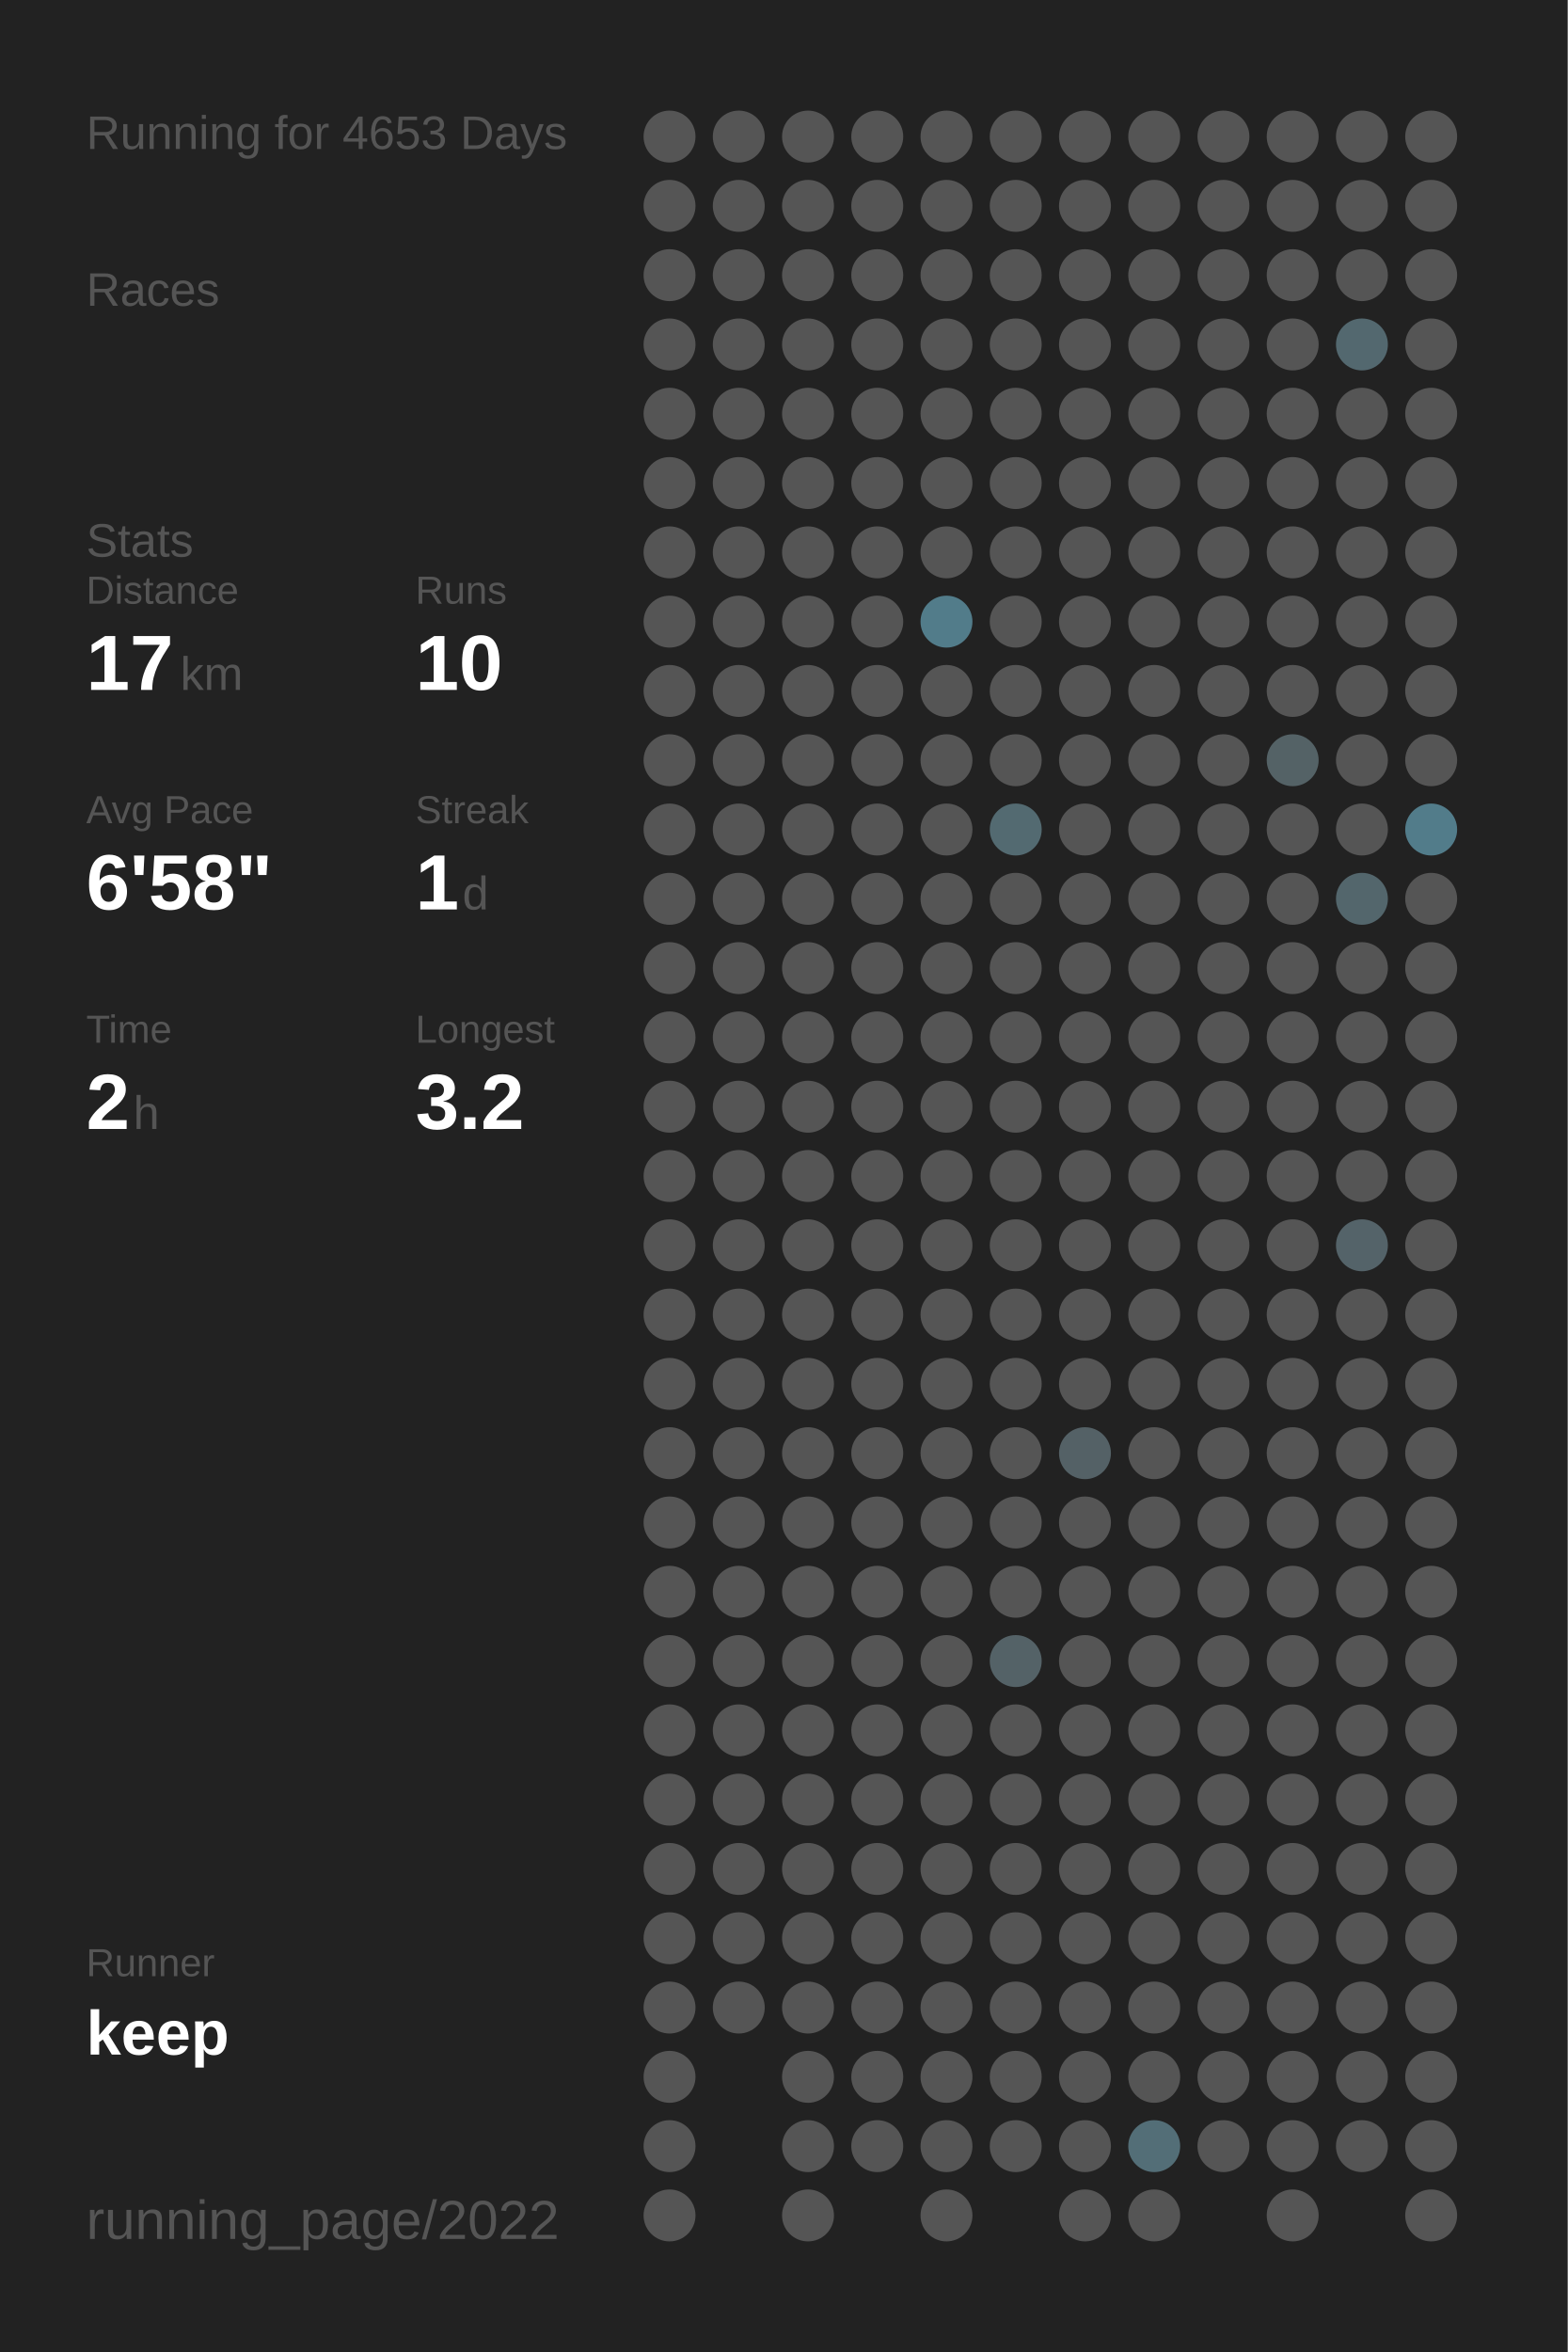
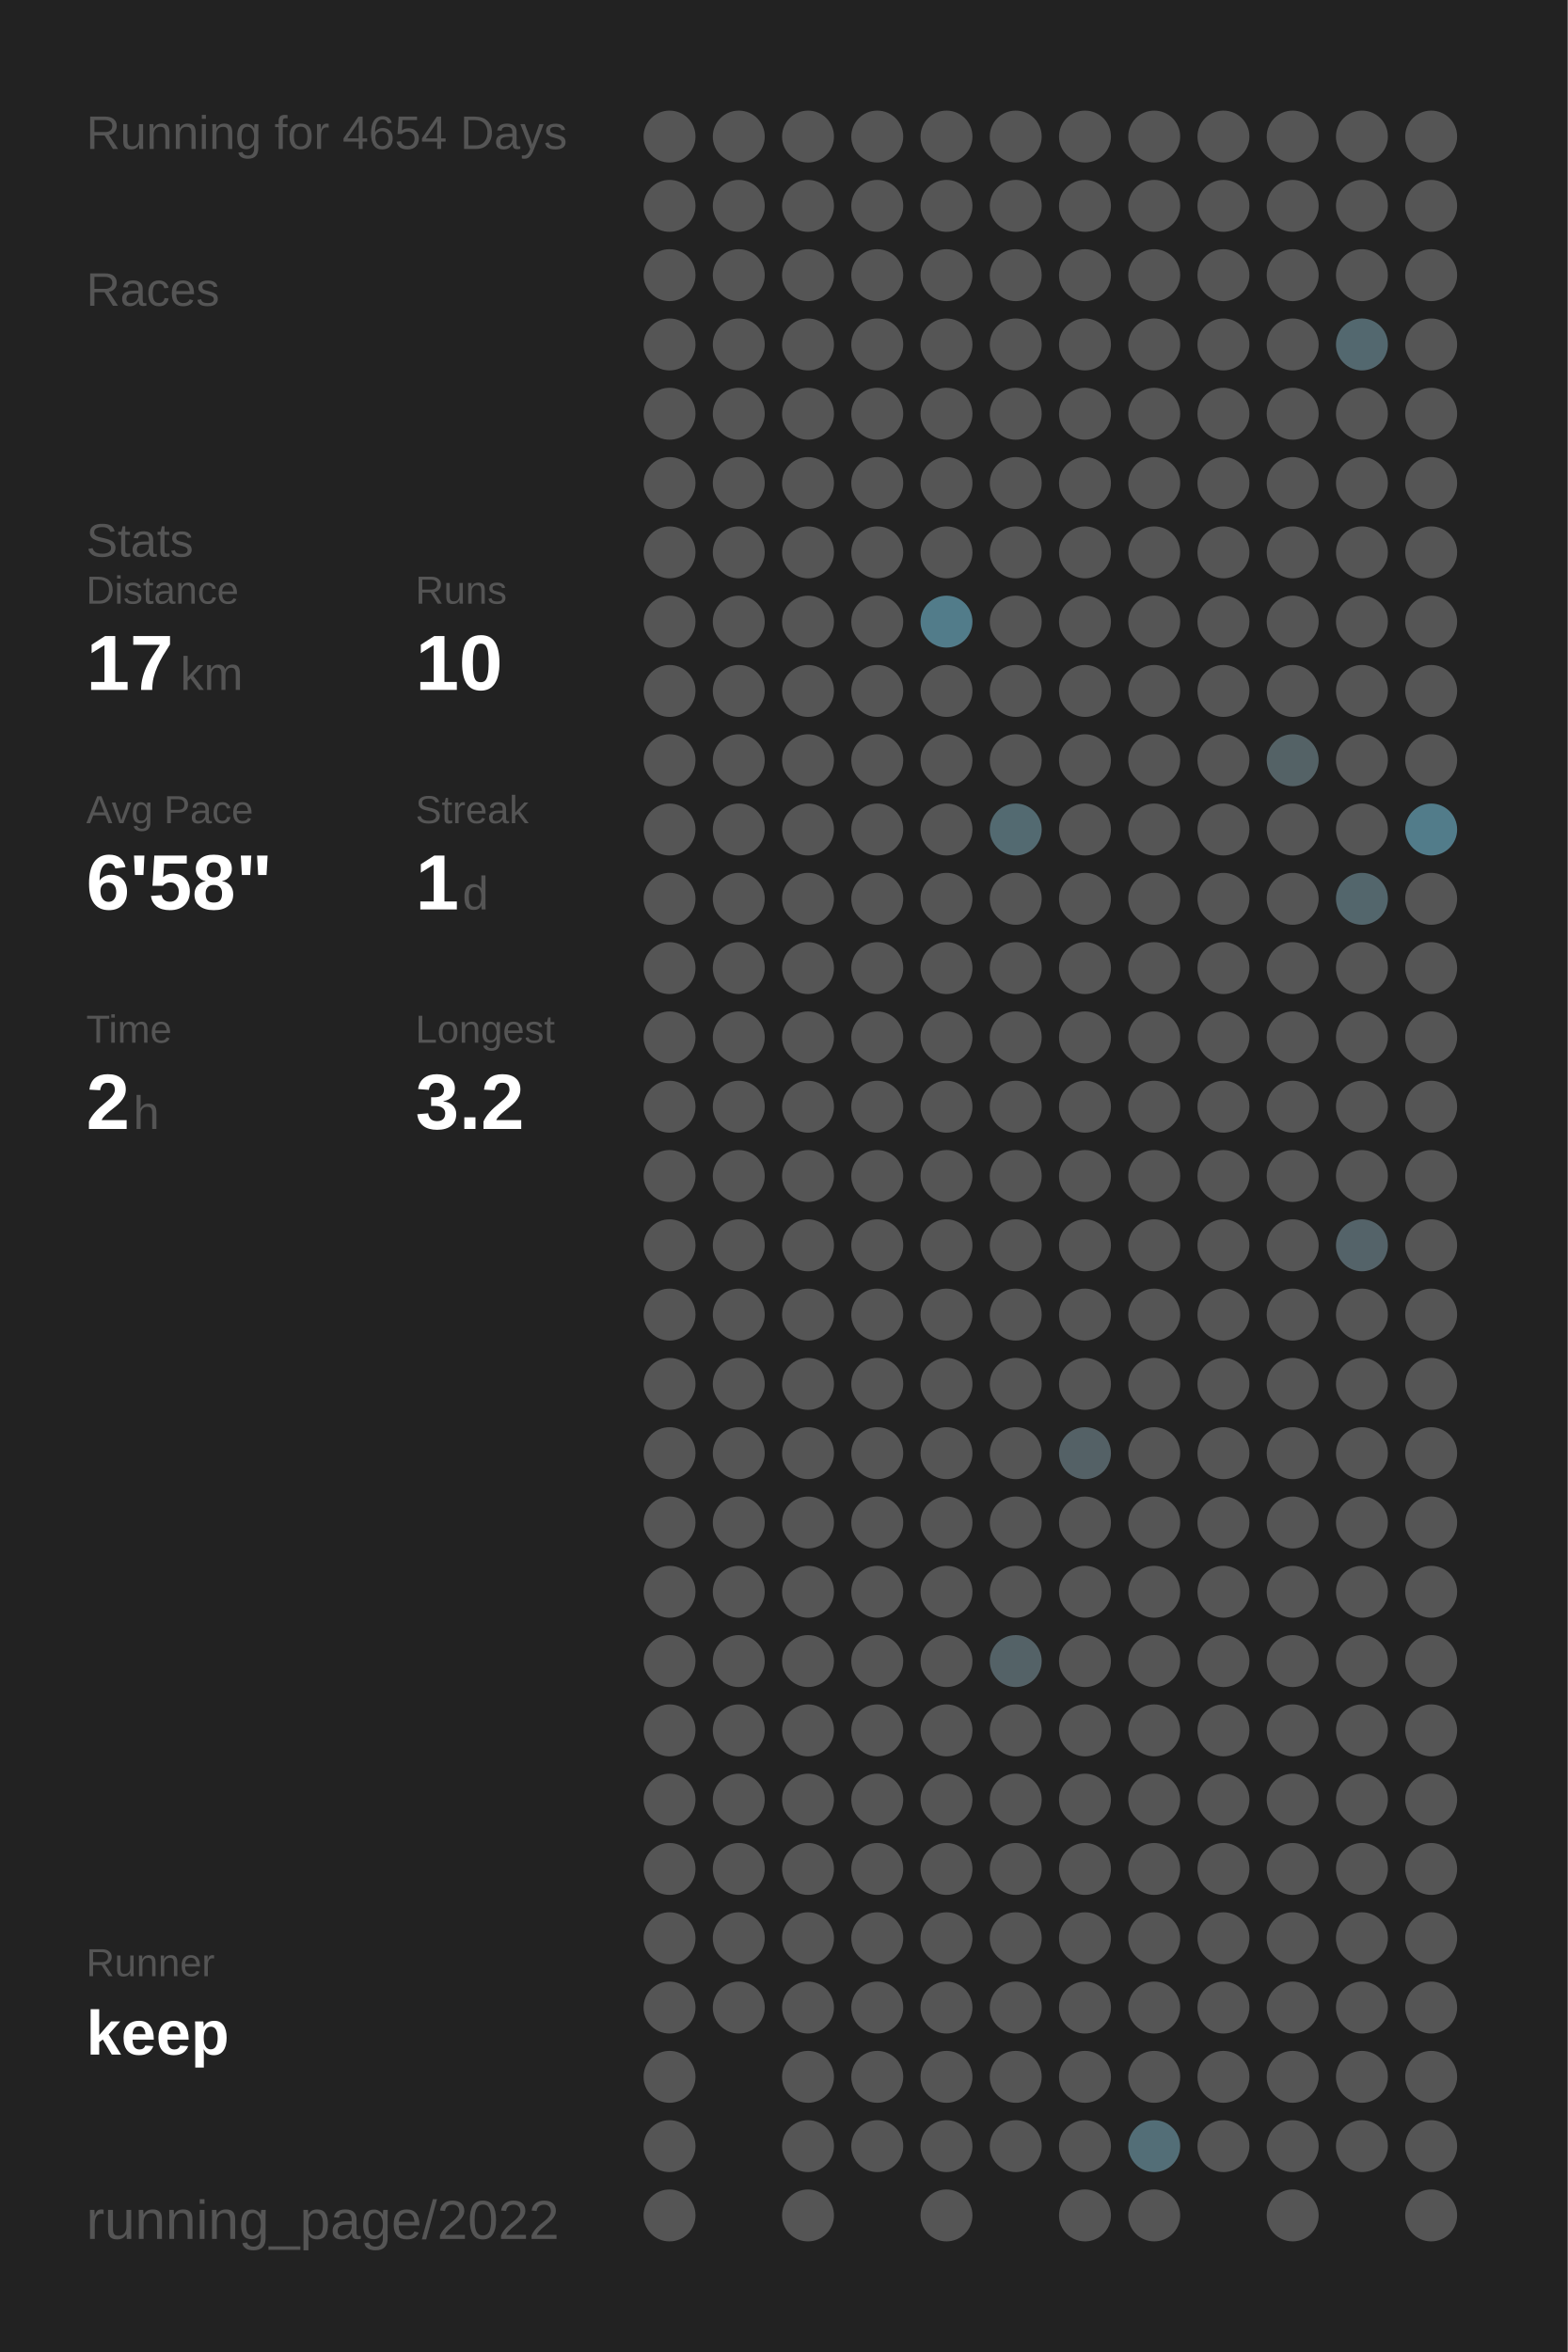
<svg xmlns="http://www.w3.org/2000/svg" baseProfile="full" height="300mm" version="1.1" viewBox="0,0,200,300" width="200mm">
  <defs />
  <rect fill="#222222" height="300" width="200" x="0" y="0" />
-   <text fill="#555555" style="font-size:6px; font-family:Arial;" x="11" y="19">Running for 4653 Days</text>
+   <text fill="#555555" style="font-size:6px; font-family:Arial;" x="11" y="19">Running for 4654 Days</text>
  <text fill="#555555" style="font-size:6px; font-family:Arial;" x="11" y="39">Races</text>
  <text fill="#555555" style="font-size:6px; font-family:Arial;" x="11" y="71">Stats</text>
  <text fill="#555555" style="font-size:5px; font-family:Arial;" x="11" y="77">Distance</text>
  <text fill="#FFFFFF" style="font-size:10px; font-family:Arial; font-weight:bold;" x="11" y="88">17</text>
  <text fill="#555555" style="font-size:6px; font-family:Arial;" x="23" y="88">km</text>
  <text fill="#555555" style="font-size:5px; font-family:Arial;" x="53" y="77">Runs</text>
  <text fill="#FFFFFF" style="font-size:10px; font-family:Arial; font-weight:bold;" x="53" y="88">10</text>
  <text fill="#555555" style="font-size:5px; font-family:Arial;" x="11" y="105">Avg Pace</text>
  <text fill="#FFFFFF" style="font-size:10px; font-family:Arial; font-weight:bold;" x="11" y="116">6'58"</text>
  <text fill="#555555" style="font-size:5px; font-family:Arial;" x="53" y="105">Streak</text>
  <text fill="#FFFFFF" style="font-size:10px; font-family:Arial; font-weight:bold;" x="53" y="116">1</text>
  <text fill="#555555" style="font-size:6px; font-family:Arial;" x="59" y="116">d</text>
  <text fill="#555555" style="font-size:5px; font-family:Arial;" x="11" y="133">Time</text>
  <text fill="#FFFFFF" style="font-size:10px; font-family:Arial; font-weight:bold;" x="11" y="144">2</text>
  <text fill="#555555" style="font-size:6px; font-family:Arial;" x="17" y="144">h</text>
  <text fill="#555555" style="font-size:5px; font-family:Arial;" x="53" y="133">Longest</text>
  <text fill="#FFFFFF" style="font-size:10px; font-family:Arial; font-weight:bold;" x="53" y="144">3.2</text>
  <text fill="#555555" style="font-size:5px; font-family:Arial;" x="11" y="252.065">Runner</text>
  <text fill="#FFFFFF" style="font-size:8px; font-family:Arial; font-weight:bold;" x="11" y="262.065">keep</text>
  <text fill="#555555" style="font-size:7px; font-family:Arial;" x="11" y="285.581">running_page/2022</text>
  <circle cx="85.417" cy="17.419" fill="#555555" r="3.312" />
  <circle cx="85.417" cy="26.258" fill="#555555" r="3.312" />
  <circle cx="85.417" cy="35.097" fill="#555555" r="3.312" />
  <circle cx="85.417" cy="43.935" fill="#555555" r="3.312" />
  <circle cx="85.417" cy="52.774" fill="#555555" r="3.312" />
  <circle cx="85.417" cy="61.613" fill="#555555" r="3.312" />
  <circle cx="85.417" cy="70.452" fill="#555555" r="3.312" />
  <circle cx="85.417" cy="79.29" fill="#555555" r="3.312" />
  <circle cx="85.417" cy="88.129" fill="#555555" r="3.312" />
  <circle cx="85.417" cy="96.968" fill="#555555" r="3.312" />
  <circle cx="85.417" cy="105.806" fill="#555555" r="3.312" />
  <circle cx="85.417" cy="114.645" fill="#555555" r="3.312" />
  <circle cx="85.417" cy="123.484" fill="#555555" r="3.312" />
  <circle cx="85.417" cy="132.323" fill="#555555" r="3.312" />
  <circle cx="85.417" cy="141.161" fill="#555555" r="3.312" />
  <circle cx="85.417" cy="150" fill="#555555" r="3.312" />
  <circle cx="85.417" cy="158.839" fill="#555555" r="3.312" />
  <circle cx="85.417" cy="167.677" fill="#555555" r="3.312" />
  <circle cx="85.417" cy="176.516" fill="#555555" r="3.312" />
  <circle cx="85.417" cy="185.355" fill="#555555" r="3.312" />
  <circle cx="85.417" cy="194.194" fill="#555555" r="3.312" />
  <circle cx="85.417" cy="203.032" fill="#555555" r="3.312" />
  <circle cx="85.417" cy="211.871" fill="#555555" r="3.312" />
  <circle cx="85.417" cy="220.71" fill="#555555" r="3.312" />
  <circle cx="85.417" cy="229.548" fill="#555555" r="3.312" />
  <circle cx="85.417" cy="238.387" fill="#555555" r="3.312" />
  <circle cx="85.417" cy="247.226" fill="#555555" r="3.312" />
  <circle cx="85.417" cy="256.065" fill="#555555" r="3.312" />
  <circle cx="85.417" cy="264.903" fill="#555555" r="3.312" />
  <circle cx="85.417" cy="273.742" fill="#555555" r="3.312" />
  <circle cx="85.417" cy="282.581" fill="#555555" r="3.312" />
  <circle cx="94.25" cy="17.419" fill="#555555" r="3.312" />
  <circle cx="94.25" cy="26.258" fill="#555555" r="3.312" />
  <circle cx="94.25" cy="35.097" fill="#555555" r="3.312" />
  <circle cx="94.25" cy="43.935" fill="#555555" r="3.312" />
  <circle cx="94.25" cy="52.774" fill="#555555" r="3.312" />
  <circle cx="94.25" cy="61.613" fill="#555555" r="3.312" />
  <circle cx="94.25" cy="70.452" fill="#555555" r="3.312" />
  <circle cx="94.25" cy="79.29" fill="#555555" r="3.312" />
  <circle cx="94.25" cy="88.129" fill="#555555" r="3.312" />
  <circle cx="94.25" cy="96.968" fill="#555555" r="3.312" />
  <circle cx="94.25" cy="105.806" fill="#555555" r="3.312" />
  <circle cx="94.25" cy="114.645" fill="#555555" r="3.312" />
  <circle cx="94.25" cy="123.484" fill="#555555" r="3.312" />
  <circle cx="94.25" cy="132.323" fill="#555555" r="3.312" />
  <circle cx="94.25" cy="141.161" fill="#555555" r="3.312" />
  <circle cx="94.25" cy="150" fill="#555555" r="3.312" />
  <circle cx="94.25" cy="158.839" fill="#555555" r="3.312" />
  <circle cx="94.25" cy="167.677" fill="#555555" r="3.312" />
  <circle cx="94.25" cy="176.516" fill="#555555" r="3.312" />
  <circle cx="94.25" cy="185.355" fill="#555555" r="3.312" />
  <circle cx="94.25" cy="194.194" fill="#555555" r="3.312" />
  <circle cx="94.25" cy="203.032" fill="#555555" r="3.312" />
  <circle cx="94.25" cy="211.871" fill="#555555" r="3.312" />
  <circle cx="94.25" cy="220.71" fill="#555555" r="3.312" />
  <circle cx="94.25" cy="229.548" fill="#555555" r="3.312" />
  <circle cx="94.25" cy="238.387" fill="#555555" r="3.312" />
  <circle cx="94.25" cy="247.226" fill="#555555" r="3.312" />
  <circle cx="94.25" cy="256.065" fill="#555555" r="3.312" />
  <circle cx="103.083" cy="17.419" fill="#555555" r="3.312" />
  <circle cx="103.083" cy="26.258" fill="#555555" r="3.312" />
  <circle cx="103.083" cy="35.097" fill="#555555" r="3.312" />
  <circle cx="103.083" cy="43.935" fill="#555555" r="3.312" />
  <circle cx="103.083" cy="52.774" fill="#555555" r="3.312" />
  <circle cx="103.083" cy="61.613" fill="#555555" r="3.312" />
  <circle cx="103.083" cy="70.452" fill="#555555" r="3.312" />
  <circle cx="103.083" cy="79.29" fill="#555555" r="3.312" />
  <circle cx="103.083" cy="88.129" fill="#555555" r="3.312" />
  <circle cx="103.083" cy="96.968" fill="#555555" r="3.312" />
  <circle cx="103.083" cy="105.806" fill="#555555" r="3.312" />
  <circle cx="103.083" cy="114.645" fill="#555555" r="3.312" />
  <circle cx="103.083" cy="123.484" fill="#555555" r="3.312" />
  <circle cx="103.083" cy="132.323" fill="#555555" r="3.312" />
  <circle cx="103.083" cy="141.161" fill="#555555" r="3.312" />
  <circle cx="103.083" cy="150" fill="#555555" r="3.312" />
  <circle cx="103.083" cy="158.839" fill="#555555" r="3.312" />
  <circle cx="103.083" cy="167.677" fill="#555555" r="3.312" />
  <circle cx="103.083" cy="176.516" fill="#555555" r="3.312" />
  <circle cx="103.083" cy="185.355" fill="#555555" r="3.312" />
  <circle cx="103.083" cy="194.194" fill="#555555" r="3.312" />
  <circle cx="103.083" cy="203.032" fill="#555555" r="3.312" />
  <circle cx="103.083" cy="211.871" fill="#555555" r="3.312" />
  <circle cx="103.083" cy="220.71" fill="#555555" r="3.312" />
  <circle cx="103.083" cy="229.548" fill="#555555" r="3.312" />
  <circle cx="103.083" cy="238.387" fill="#555555" r="3.312" />
  <circle cx="103.083" cy="247.226" fill="#555555" r="3.312" />
  <circle cx="103.083" cy="256.065" fill="#555555" r="3.312" />
  <circle cx="103.083" cy="264.903" fill="#555555" r="3.312" />
  <circle cx="103.083" cy="273.742" fill="#555555" r="3.312" />
  <circle cx="103.083" cy="282.581" fill="#555555" r="3.312" />
  <circle cx="111.917" cy="17.419" fill="#555555" r="3.312" />
  <circle cx="111.917" cy="26.258" fill="#555555" r="3.312" />
  <circle cx="111.917" cy="35.097" fill="#555555" r="3.312" />
  <circle cx="111.917" cy="43.935" fill="#555555" r="3.312" />
  <circle cx="111.917" cy="52.774" fill="#555555" r="3.312" />
  <circle cx="111.917" cy="61.613" fill="#555555" r="3.312" />
  <circle cx="111.917" cy="70.452" fill="#555555" r="3.312" />
  <circle cx="111.917" cy="79.29" fill="#555555" r="3.312" />
  <circle cx="111.917" cy="88.129" fill="#555555" r="3.312" />
  <circle cx="111.917" cy="96.968" fill="#555555" r="3.312" />
  <circle cx="111.917" cy="105.806" fill="#555555" r="3.312" />
  <circle cx="111.917" cy="114.645" fill="#555555" r="3.312" />
  <circle cx="111.917" cy="123.484" fill="#555555" r="3.312" />
  <circle cx="111.917" cy="132.323" fill="#555555" r="3.312" />
  <circle cx="111.917" cy="141.161" fill="#555555" r="3.312" />
  <circle cx="111.917" cy="150" fill="#555555" r="3.312" />
  <circle cx="111.917" cy="158.839" fill="#555555" r="3.312" />
  <circle cx="111.917" cy="167.677" fill="#555555" r="3.312" />
  <circle cx="111.917" cy="176.516" fill="#555555" r="3.312" />
  <circle cx="111.917" cy="185.355" fill="#555555" r="3.312" />
  <circle cx="111.917" cy="194.194" fill="#555555" r="3.312" />
  <circle cx="111.917" cy="203.032" fill="#555555" r="3.312" />
  <circle cx="111.917" cy="211.871" fill="#555555" r="3.312" />
  <circle cx="111.917" cy="220.71" fill="#555555" r="3.312" />
  <circle cx="111.917" cy="229.548" fill="#555555" r="3.312" />
  <circle cx="111.917" cy="238.387" fill="#555555" r="3.312" />
  <circle cx="111.917" cy="247.226" fill="#555555" r="3.312" />
  <circle cx="111.917" cy="256.065" fill="#555555" r="3.312" />
  <circle cx="111.917" cy="264.903" fill="#555555" r="3.312" />
  <circle cx="111.917" cy="273.742" fill="#555555" r="3.312" />
  <circle cx="120.75" cy="17.419" fill="#555555" r="3.312" />
  <circle cx="120.75" cy="26.258" fill="#555555" r="3.312" />
  <circle cx="120.75" cy="35.097" fill="#555555" r="3.312" />
  <circle cx="120.75" cy="43.935" fill="#555555" r="3.312" />
  <circle cx="120.75" cy="52.774" fill="#555555" r="3.312" />
  <circle cx="120.75" cy="61.613" fill="#555555" r="3.312" />
  <circle cx="120.75" cy="70.452" fill="#555555" r="3.312" />
  <circle cx="120.75" cy="79.29" fill="#527c8a" r="3.312" />
  <circle cx="120.75" cy="88.129" fill="#555555" r="3.312" />
  <circle cx="120.75" cy="96.968" fill="#555555" r="3.312" />
  <circle cx="120.75" cy="105.806" fill="#555555" r="3.312" />
  <circle cx="120.75" cy="114.645" fill="#555555" r="3.312" />
  <circle cx="120.75" cy="123.484" fill="#555555" r="3.312" />
  <circle cx="120.75" cy="132.323" fill="#555555" r="3.312" />
  <circle cx="120.75" cy="141.161" fill="#555555" r="3.312" />
  <circle cx="120.75" cy="150" fill="#555555" r="3.312" />
  <circle cx="120.75" cy="158.839" fill="#555555" r="3.312" />
  <circle cx="120.75" cy="167.677" fill="#555555" r="3.312" />
  <circle cx="120.75" cy="176.516" fill="#555555" r="3.312" />
  <circle cx="120.75" cy="185.355" fill="#555555" r="3.312" />
  <circle cx="120.75" cy="194.194" fill="#555555" r="3.312" />
  <circle cx="120.75" cy="203.032" fill="#555555" r="3.312" />
  <circle cx="120.75" cy="211.871" fill="#555555" r="3.312" />
  <circle cx="120.75" cy="220.71" fill="#555555" r="3.312" />
  <circle cx="120.75" cy="229.548" fill="#555555" r="3.312" />
  <circle cx="120.75" cy="238.387" fill="#555555" r="3.312" />
  <circle cx="120.75" cy="247.226" fill="#555555" r="3.312" />
  <circle cx="120.75" cy="256.065" fill="#555555" r="3.312" />
  <circle cx="120.75" cy="264.903" fill="#555555" r="3.312" />
  <circle cx="120.75" cy="273.742" fill="#555555" r="3.312" />
  <circle cx="120.75" cy="282.581" fill="#555555" r="3.312" />
  <circle cx="129.583" cy="17.419" fill="#555555" r="3.312" />
  <circle cx="129.583" cy="26.258" fill="#555555" r="3.312" />
  <circle cx="129.583" cy="35.097" fill="#555555" r="3.312" />
  <circle cx="129.583" cy="43.935" fill="#555555" r="3.312" />
  <circle cx="129.583" cy="52.774" fill="#555555" r="3.312" />
  <circle cx="129.583" cy="61.613" fill="#555555" r="3.312" />
  <circle cx="129.583" cy="70.452" fill="#555555" r="3.312" />
  <circle cx="129.583" cy="79.29" fill="#555555" r="3.312" />
  <circle cx="129.583" cy="88.129" fill="#555555" r="3.312" />
  <circle cx="129.583" cy="96.968" fill="#555555" r="3.312" />
  <circle cx="129.583" cy="105.806" fill="#536a71" r="3.312" />
  <circle cx="129.583" cy="114.645" fill="#555555" r="3.312" />
  <circle cx="129.583" cy="123.484" fill="#555555" r="3.312" />
  <circle cx="129.583" cy="132.323" fill="#555555" r="3.312" />
  <circle cx="129.583" cy="141.161" fill="#555555" r="3.312" />
  <circle cx="129.583" cy="150" fill="#555555" r="3.312" />
  <circle cx="129.583" cy="158.839" fill="#555555" r="3.312" />
  <circle cx="129.583" cy="167.677" fill="#555555" r="3.312" />
  <circle cx="129.583" cy="176.516" fill="#555555" r="3.312" />
  <circle cx="129.583" cy="185.355" fill="#555555" r="3.312" />
  <circle cx="129.583" cy="194.194" fill="#555555" r="3.312" />
  <circle cx="129.583" cy="203.032" fill="#555555" r="3.312" />
  <circle cx="129.583" cy="211.871" fill="#546267" r="3.312" />
  <circle cx="129.583" cy="220.71" fill="#555555" r="3.312" />
  <circle cx="129.583" cy="229.548" fill="#555555" r="3.312" />
  <circle cx="129.583" cy="238.387" fill="#555555" r="3.312" />
  <circle cx="129.583" cy="247.226" fill="#555555" r="3.312" />
  <circle cx="129.583" cy="256.065" fill="#555555" r="3.312" />
  <circle cx="129.583" cy="264.903" fill="#555555" r="3.312" />
  <circle cx="129.583" cy="273.742" fill="#555555" r="3.312" />
  <circle cx="138.417" cy="17.419" fill="#555555" r="3.312" />
  <circle cx="138.417" cy="26.258" fill="#555555" r="3.312" />
  <circle cx="138.417" cy="35.097" fill="#555555" r="3.312" />
  <circle cx="138.417" cy="43.935" fill="#555555" r="3.312" />
  <circle cx="138.417" cy="52.774" fill="#555555" r="3.312" />
  <circle cx="138.417" cy="61.613" fill="#555555" r="3.312" />
  <circle cx="138.417" cy="70.452" fill="#555555" r="3.312" />
  <circle cx="138.417" cy="79.29" fill="#555555" r="3.312" />
  <circle cx="138.417" cy="88.129" fill="#555555" r="3.312" />
  <circle cx="138.417" cy="96.968" fill="#555555" r="3.312" />
  <circle cx="138.417" cy="105.806" fill="#555555" r="3.312" />
  <circle cx="138.417" cy="114.645" fill="#555555" r="3.312" />
  <circle cx="138.417" cy="123.484" fill="#555555" r="3.312" />
  <circle cx="138.417" cy="132.323" fill="#555555" r="3.312" />
  <circle cx="138.417" cy="141.161" fill="#555555" r="3.312" />
  <circle cx="138.417" cy="150" fill="#555555" r="3.312" />
  <circle cx="138.417" cy="158.839" fill="#555555" r="3.312" />
  <circle cx="138.417" cy="167.677" fill="#555555" r="3.312" />
  <circle cx="138.417" cy="176.516" fill="#555555" r="3.312" />
  <circle cx="138.417" cy="185.355" fill="#546166" r="3.312" />
  <circle cx="138.417" cy="194.194" fill="#555555" r="3.312" />
  <circle cx="138.417" cy="203.032" fill="#555555" r="3.312" />
  <circle cx="138.417" cy="211.871" fill="#555555" r="3.312" />
  <circle cx="138.417" cy="220.71" fill="#555555" r="3.312" />
  <circle cx="138.417" cy="229.548" fill="#555555" r="3.312" />
  <circle cx="138.417" cy="238.387" fill="#555555" r="3.312" />
  <circle cx="138.417" cy="247.226" fill="#555555" r="3.312" />
  <circle cx="138.417" cy="256.065" fill="#555555" r="3.312" />
  <circle cx="138.417" cy="264.903" fill="#555555" r="3.312" />
  <circle cx="138.417" cy="273.742" fill="#555555" r="3.312" />
  <circle cx="138.417" cy="282.581" fill="#555555" r="3.312" />
  <circle cx="147.25" cy="17.419" fill="#555555" r="3.312" />
  <circle cx="147.25" cy="26.258" fill="#555555" r="3.312" />
  <circle cx="147.25" cy="35.097" fill="#555555" r="3.312" />
  <circle cx="147.25" cy="43.935" fill="#555555" r="3.312" />
  <circle cx="147.25" cy="52.774" fill="#555555" r="3.312" />
  <circle cx="147.25" cy="61.613" fill="#555555" r="3.312" />
  <circle cx="147.25" cy="70.452" fill="#555555" r="3.312" />
  <circle cx="147.25" cy="79.29" fill="#555555" r="3.312" />
  <circle cx="147.25" cy="88.129" fill="#555555" r="3.312" />
  <circle cx="147.25" cy="96.968" fill="#555555" r="3.312" />
  <circle cx="147.25" cy="105.806" fill="#555555" r="3.312" />
  <circle cx="147.25" cy="114.645" fill="#555555" r="3.312" />
  <circle cx="147.25" cy="123.484" fill="#555555" r="3.312" />
  <circle cx="147.25" cy="132.323" fill="#555555" r="3.312" />
  <circle cx="147.25" cy="141.161" fill="#555555" r="3.312" />
  <circle cx="147.25" cy="150" fill="#555555" r="3.312" />
  <circle cx="147.25" cy="158.839" fill="#555555" r="3.312" />
  <circle cx="147.25" cy="167.677" fill="#555555" r="3.312" />
  <circle cx="147.25" cy="176.516" fill="#555555" r="3.312" />
  <circle cx="147.25" cy="185.355" fill="#555555" r="3.312" />
  <circle cx="147.25" cy="194.194" fill="#555555" r="3.312" />
  <circle cx="147.25" cy="203.032" fill="#555555" r="3.312" />
  <circle cx="147.25" cy="211.871" fill="#555555" r="3.312" />
  <circle cx="147.25" cy="220.71" fill="#555555" r="3.312" />
  <circle cx="147.25" cy="229.548" fill="#555555" r="3.312" />
  <circle cx="147.25" cy="238.387" fill="#555555" r="3.312" />
  <circle cx="147.25" cy="247.226" fill="#555555" r="3.312" />
  <circle cx="147.25" cy="256.065" fill="#555555" r="3.312" />
  <circle cx="147.25" cy="264.903" fill="#555555" r="3.312" />
  <circle cx="147.25" cy="273.742" fill="#536e77" r="3.312" />
  <circle cx="147.25" cy="282.581" fill="#555555" r="3.312" />
  <circle cx="156.083" cy="17.419" fill="#555555" r="3.312" />
  <circle cx="156.083" cy="26.258" fill="#555555" r="3.312" />
  <circle cx="156.083" cy="35.097" fill="#555555" r="3.312" />
  <circle cx="156.083" cy="43.935" fill="#555555" r="3.312" />
  <circle cx="156.083" cy="52.774" fill="#555555" r="3.312" />
  <circle cx="156.083" cy="61.613" fill="#555555" r="3.312" />
  <circle cx="156.083" cy="70.452" fill="#555555" r="3.312" />
  <circle cx="156.083" cy="79.29" fill="#555555" r="3.312" />
  <circle cx="156.083" cy="88.129" fill="#555555" r="3.312" />
  <circle cx="156.083" cy="96.968" fill="#555555" r="3.312" />
  <circle cx="156.083" cy="105.806" fill="#555555" r="3.312" />
  <circle cx="156.083" cy="114.645" fill="#555555" r="3.312" />
  <circle cx="156.083" cy="123.484" fill="#555555" r="3.312" />
  <circle cx="156.083" cy="132.323" fill="#555555" r="3.312" />
  <circle cx="156.083" cy="141.161" fill="#555555" r="3.312" />
  <circle cx="156.083" cy="150" fill="#555555" r="3.312" />
  <circle cx="156.083" cy="158.839" fill="#555555" r="3.312" />
  <circle cx="156.083" cy="167.677" fill="#555555" r="3.312" />
  <circle cx="156.083" cy="176.516" fill="#555555" r="3.312" />
  <circle cx="156.083" cy="185.355" fill="#555555" r="3.312" />
  <circle cx="156.083" cy="194.194" fill="#555555" r="3.312" />
  <circle cx="156.083" cy="203.032" fill="#555555" r="3.312" />
  <circle cx="156.083" cy="211.871" fill="#555555" r="3.312" />
  <circle cx="156.083" cy="220.71" fill="#555555" r="3.312" />
  <circle cx="156.083" cy="229.548" fill="#555555" r="3.312" />
  <circle cx="156.083" cy="238.387" fill="#555555" r="3.312" />
  <circle cx="156.083" cy="247.226" fill="#555555" r="3.312" />
  <circle cx="156.083" cy="256.065" fill="#555555" r="3.312" />
  <circle cx="156.083" cy="264.903" fill="#555555" r="3.312" />
  <circle cx="156.083" cy="273.742" fill="#555555" r="3.312" />
  <circle cx="164.917" cy="17.419" fill="#555555" r="3.312" />
  <circle cx="164.917" cy="26.258" fill="#555555" r="3.312" />
  <circle cx="164.917" cy="35.097" fill="#555555" r="3.312" />
  <circle cx="164.917" cy="43.935" fill="#555555" r="3.312" />
  <circle cx="164.917" cy="52.774" fill="#555555" r="3.312" />
  <circle cx="164.917" cy="61.613" fill="#555555" r="3.312" />
  <circle cx="164.917" cy="70.452" fill="#555555" r="3.312" />
  <circle cx="164.917" cy="79.29" fill="#555555" r="3.312" />
  <circle cx="164.917" cy="88.129" fill="#555555" r="3.312" />
  <circle cx="164.917" cy="96.968" fill="#546266" r="3.312" />
  <circle cx="164.917" cy="105.806" fill="#555555" r="3.312" />
  <circle cx="164.917" cy="114.645" fill="#555555" r="3.312" />
  <circle cx="164.917" cy="123.484" fill="#555555" r="3.312" />
  <circle cx="164.917" cy="132.323" fill="#555555" r="3.312" />
  <circle cx="164.917" cy="141.161" fill="#555555" r="3.312" />
  <circle cx="164.917" cy="150" fill="#555555" r="3.312" />
  <circle cx="164.917" cy="158.839" fill="#555555" r="3.312" />
  <circle cx="164.917" cy="167.677" fill="#555555" r="3.312" />
  <circle cx="164.917" cy="176.516" fill="#555555" r="3.312" />
  <circle cx="164.917" cy="185.355" fill="#555555" r="3.312" />
  <circle cx="164.917" cy="194.194" fill="#555555" r="3.312" />
  <circle cx="164.917" cy="203.032" fill="#555555" r="3.312" />
  <circle cx="164.917" cy="211.871" fill="#555555" r="3.312" />
  <circle cx="164.917" cy="220.71" fill="#555555" r="3.312" />
  <circle cx="164.917" cy="229.548" fill="#555555" r="3.312" />
  <circle cx="164.917" cy="238.387" fill="#555555" r="3.312" />
  <circle cx="164.917" cy="247.226" fill="#555555" r="3.312" />
  <circle cx="164.917" cy="256.065" fill="#555555" r="3.312" />
  <circle cx="164.917" cy="264.903" fill="#555555" r="3.312" />
  <circle cx="164.917" cy="273.742" fill="#555555" r="3.312" />
  <circle cx="164.917" cy="282.581" fill="#555555" r="3.312" />
  <circle cx="173.75" cy="17.419" fill="#555555" r="3.312" />
  <circle cx="173.75" cy="26.258" fill="#555555" r="3.312" />
  <circle cx="173.75" cy="35.097" fill="#555555" r="3.312" />
  <circle cx="173.75" cy="43.935" fill="#53686f" r="3.312" />
  <circle cx="173.75" cy="52.774" fill="#555555" r="3.312" />
  <circle cx="173.75" cy="61.613" fill="#555555" r="3.312" />
  <circle cx="173.75" cy="70.452" fill="#555555" r="3.312" />
  <circle cx="173.75" cy="79.29" fill="#555555" r="3.312" />
  <circle cx="173.75" cy="88.129" fill="#555555" r="3.312" />
  <circle cx="173.75" cy="96.968" fill="#555555" r="3.312" />
  <circle cx="173.75" cy="105.806" fill="#555555" r="3.312" />
  <circle cx="173.75" cy="114.645" fill="#53666c" r="3.312" />
  <circle cx="173.75" cy="123.484" fill="#555555" r="3.312" />
  <circle cx="173.75" cy="132.323" fill="#555555" r="3.312" />
  <circle cx="173.75" cy="141.161" fill="#555555" r="3.312" />
  <circle cx="173.75" cy="150" fill="#555555" r="3.312" />
  <circle cx="173.75" cy="158.839" fill="#546369" r="3.312" />
  <circle cx="173.75" cy="167.677" fill="#555555" r="3.312" />
  <circle cx="173.75" cy="176.516" fill="#555555" r="3.312" />
  <circle cx="173.75" cy="185.355" fill="#555555" r="3.312" />
  <circle cx="173.75" cy="194.194" fill="#555555" r="3.312" />
  <circle cx="173.75" cy="203.032" fill="#555555" r="3.312" />
  <circle cx="173.75" cy="211.871" fill="#555555" r="3.312" />
  <circle cx="173.75" cy="220.71" fill="#555555" r="3.312" />
  <circle cx="173.75" cy="229.548" fill="#555555" r="3.312" />
  <circle cx="173.75" cy="238.387" fill="#555555" r="3.312" />
  <circle cx="173.75" cy="247.226" fill="#555555" r="3.312" />
  <circle cx="173.75" cy="256.065" fill="#555555" r="3.312" />
  <circle cx="173.75" cy="264.903" fill="#555555" r="3.312" />
  <circle cx="173.75" cy="273.742" fill="#555555" r="3.312" />
  <circle cx="182.583" cy="17.419" fill="#555555" r="3.312" />
  <circle cx="182.583" cy="26.258" fill="#555555" r="3.312" />
  <circle cx="182.583" cy="35.097" fill="#555555" r="3.312" />
  <circle cx="182.583" cy="43.935" fill="#555555" r="3.312" />
  <circle cx="182.583" cy="52.774" fill="#555555" r="3.312" />
  <circle cx="182.583" cy="61.613" fill="#555555" r="3.312" />
  <circle cx="182.583" cy="70.452" fill="#555555" r="3.312" />
  <circle cx="182.583" cy="79.29" fill="#555555" r="3.312" />
  <circle cx="182.583" cy="88.129" fill="#555555" r="3.312" />
  <circle cx="182.583" cy="96.968" fill="#555555" r="3.312" />
  <circle cx="182.583" cy="105.806" fill="#527c8a" r="3.312" />
  <circle cx="182.583" cy="114.645" fill="#555555" r="3.312" />
  <circle cx="182.583" cy="123.484" fill="#555555" r="3.312" />
  <circle cx="182.583" cy="132.323" fill="#555555" r="3.312" />
  <circle cx="182.583" cy="141.161" fill="#555555" r="3.312" />
  <circle cx="182.583" cy="150" fill="#555555" r="3.312" />
  <circle cx="182.583" cy="158.839" fill="#555555" r="3.312" />
  <circle cx="182.583" cy="167.677" fill="#555555" r="3.312" />
  <circle cx="182.583" cy="176.516" fill="#555555" r="3.312" />
  <circle cx="182.583" cy="185.355" fill="#555555" r="3.312" />
  <circle cx="182.583" cy="194.194" fill="#555555" r="3.312" />
  <circle cx="182.583" cy="203.032" fill="#555555" r="3.312" />
  <circle cx="182.583" cy="211.871" fill="#555555" r="3.312" />
  <circle cx="182.583" cy="220.71" fill="#555555" r="3.312" />
  <circle cx="182.583" cy="229.548" fill="#555555" r="3.312" />
  <circle cx="182.583" cy="238.387" fill="#555555" r="3.312" />
  <circle cx="182.583" cy="247.226" fill="#555555" r="3.312" />
  <circle cx="182.583" cy="256.065" fill="#555555" r="3.312" />
  <circle cx="182.583" cy="264.903" fill="#555555" r="3.312" />
  <circle cx="182.583" cy="273.742" fill="#555555" r="3.312" />
  <circle cx="182.583" cy="282.581" fill="#555555" r="3.312" />
</svg>
